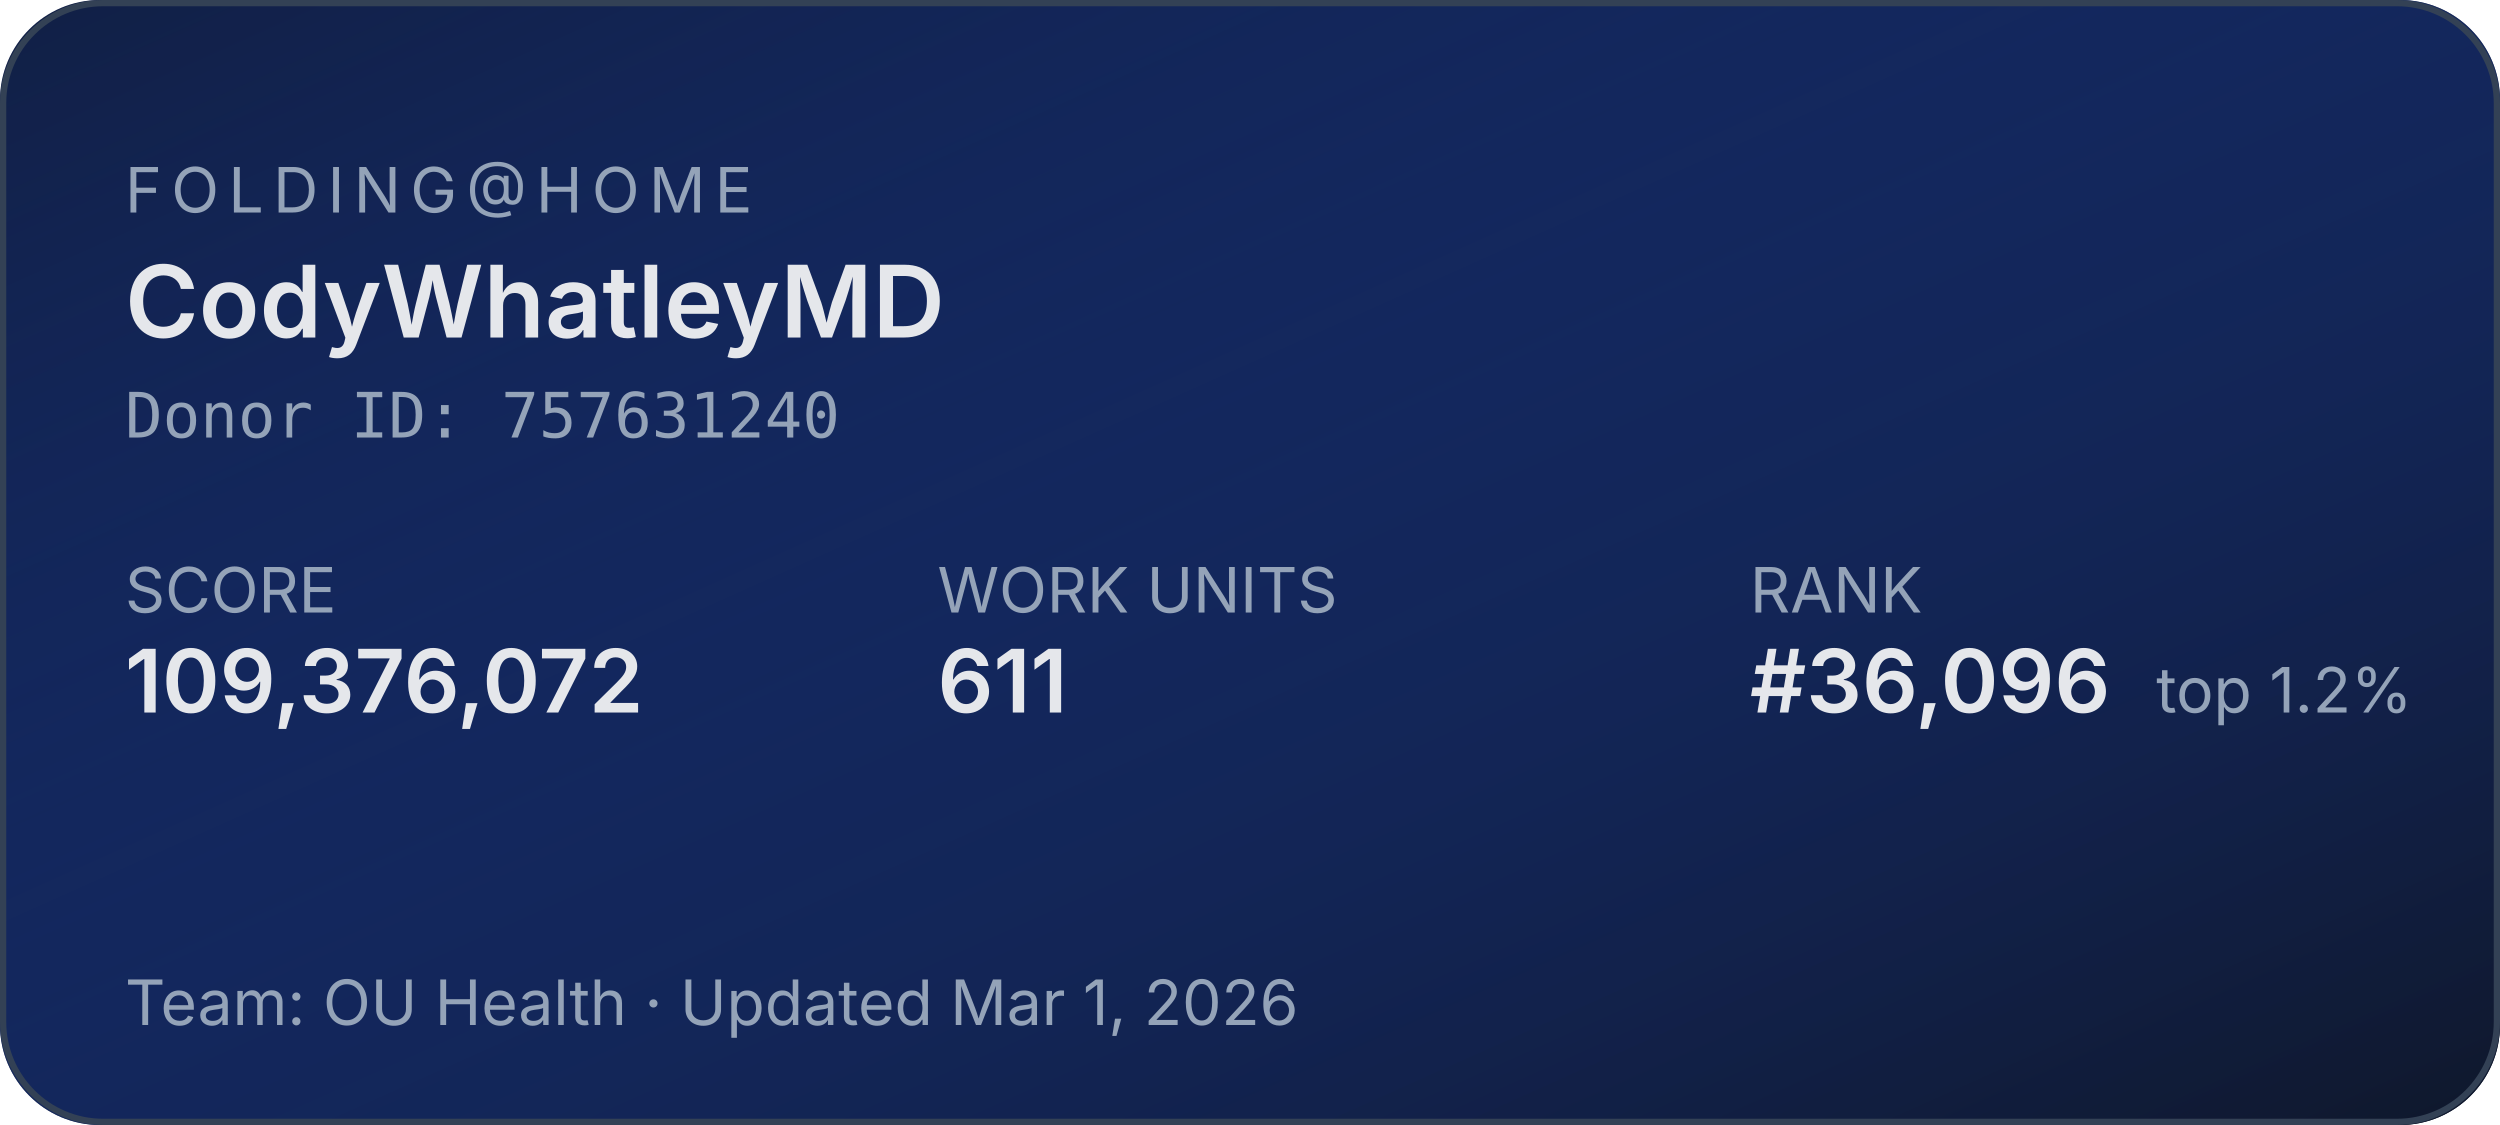
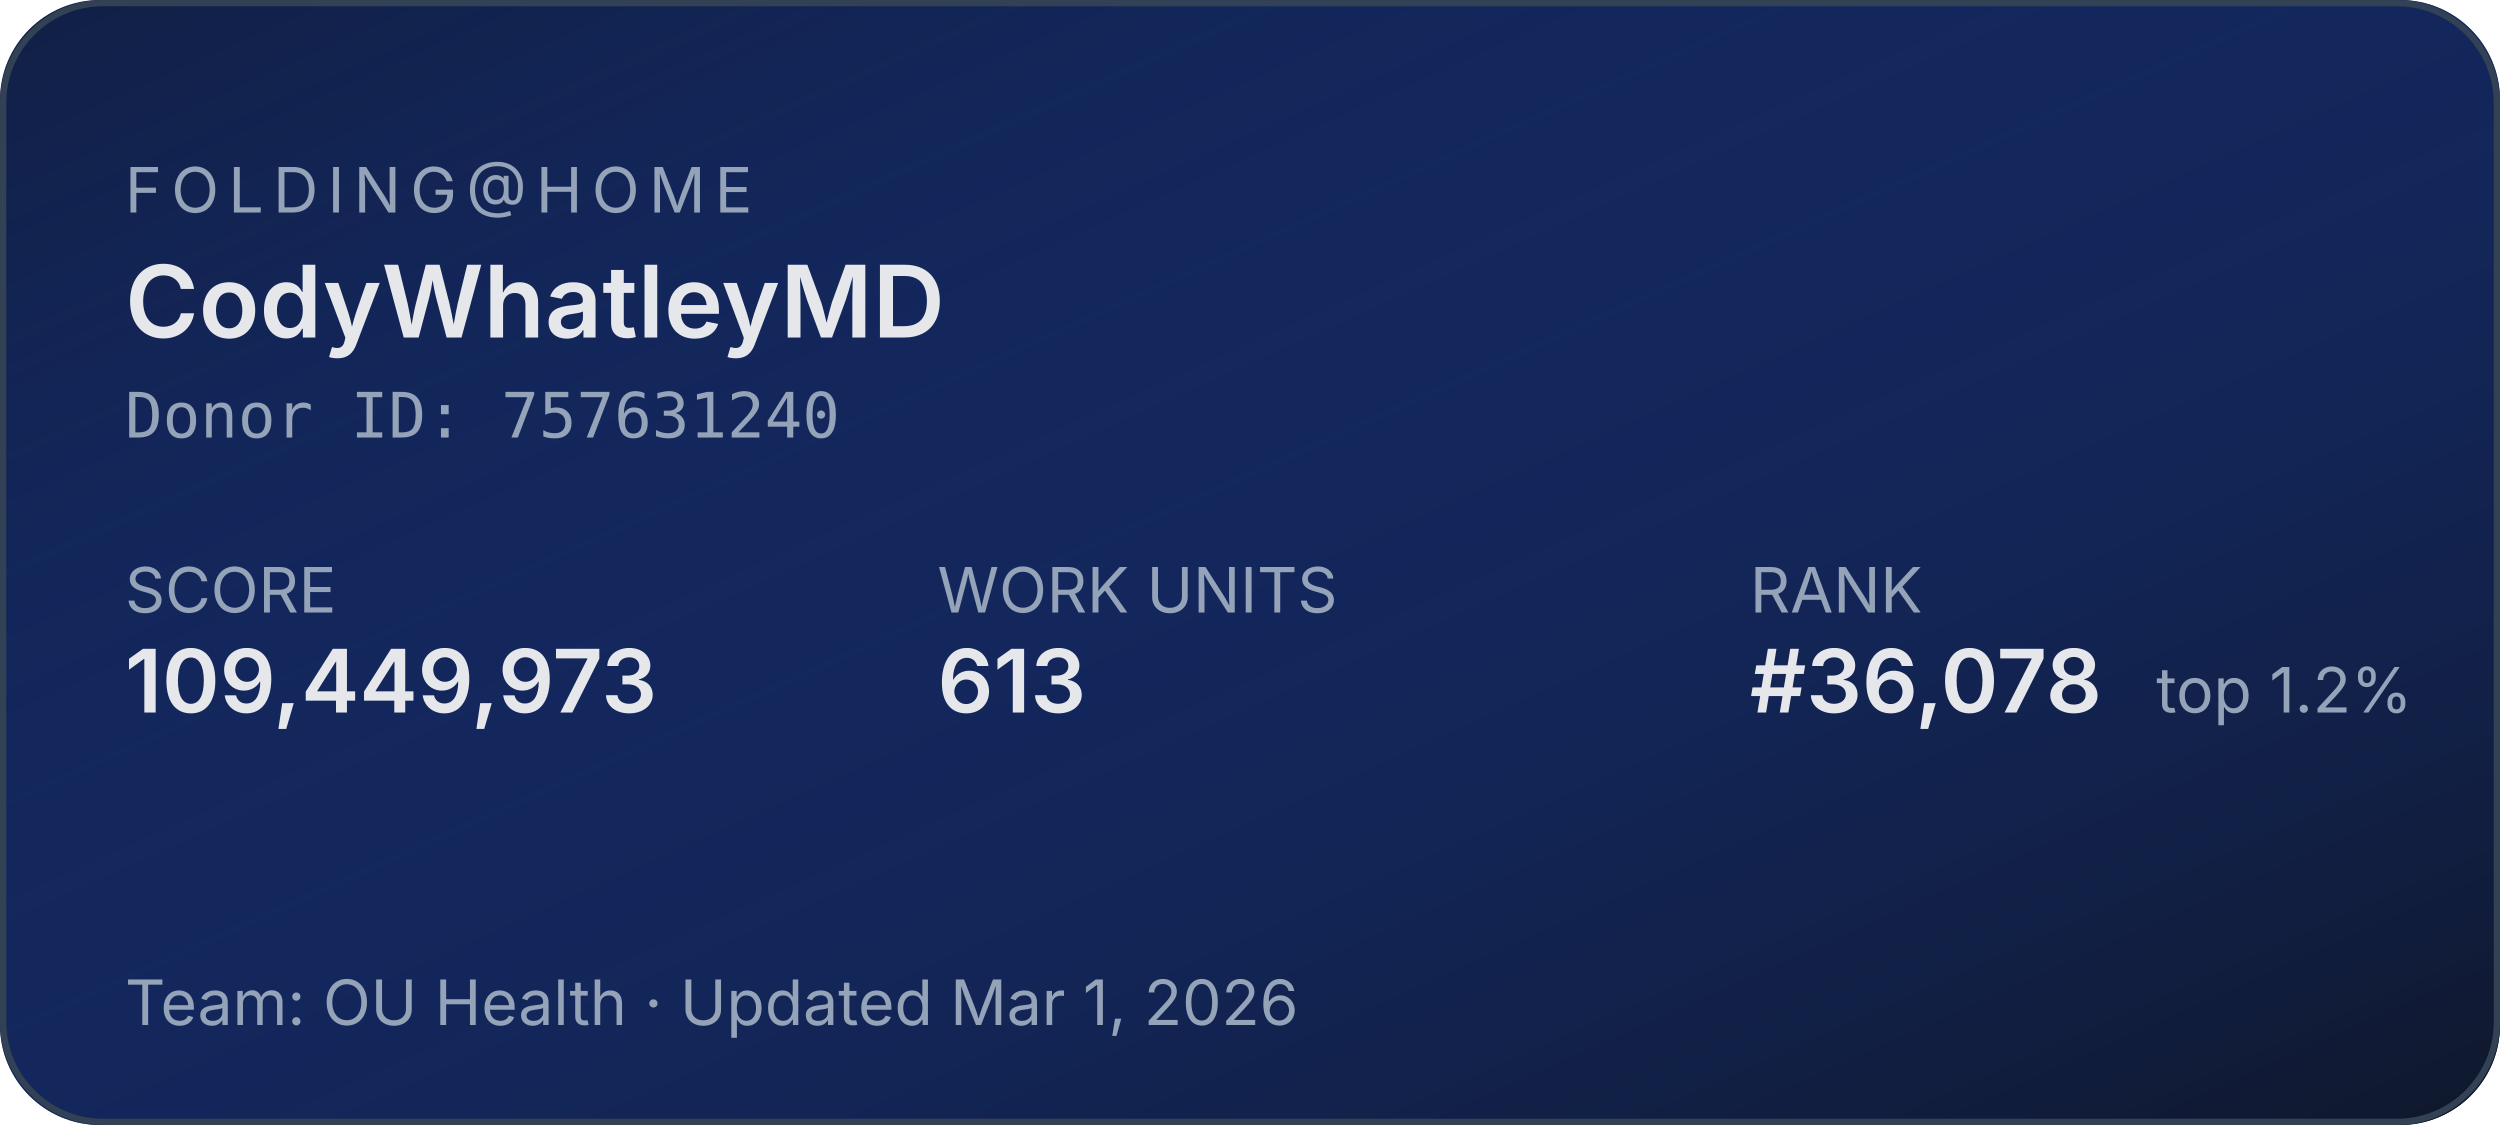
<svg xmlns="http://www.w3.org/2000/svg" width="400" height="180" role="img" aria-label="Folding@home stats for CodyWhatleyMD">
  <defs>
    <linearGradient id="bg" x1="0" y1="0" x2="1" y2="1">
      <stop offset="0%" stop-color="#1d4ed8" stop-opacity="0.15" />
      <stop offset="100%" stop-color="#0f172a" stop-opacity="1" />
    </linearGradient>
  </defs>
  <rect width="400" height="180" rx="16" fill="#0f172a" />
  <rect width="400" height="180" rx="16" fill="url(#bg)" />
  <rect x="0.5" y="0.5" width="399" height="179" rx="16" fill="none" stroke="#334155" stroke-width="1" />
  <g font-family="system-ui,-apple-system,sans-serif">
    <text x="20" y="34" fill="#94a3b8" font-size="10" letter-spacing="1.5" text-transform="uppercase">FOLDING@HOME</text>
    <text x="20" y="54" fill="#e5e7eb" font-size="16" font-weight="600">CodyWhatleyMD</text>
    <text x="20" y="70" fill="#94a3b8" font-size="10" font-family="ui-monospace,monospace">Donor ID: 757631240</text>
    <text x="20" y="98" fill="#94a3b8" font-size="10">SCORE</text>
-     <text x="20" y="114" fill="#e5e7eb" font-size="14" font-weight="600">109,376,072</text>
+     <text x="20" y="114" fill="#e5e7eb" font-size="14" font-weight="600">109,449,973</text>
    <text x="150" y="98" fill="#94a3b8" font-size="10">WORK UNITS</text>
-     <text x="150" y="114" fill="#e5e7eb" font-size="14" font-weight="600">611</text>
+     <text x="150" y="114" fill="#e5e7eb" font-size="14" font-weight="600">613</text>
    <text x="280" y="98" fill="#94a3b8" font-size="10">RANK</text>
-     <text x="280" y="114" fill="#e5e7eb" font-size="14" font-weight="600">#36,096</text>
+     <text x="280" y="114" fill="#e5e7eb" font-size="14" font-weight="600">#36,078</text>
    <text x="345" y="114" fill="#94a3b8" font-size="10">top 1.2%</text>
    <text x="20" y="164" fill="#94a3b8" font-size="10">Team: OU Health  ·  Updated Mar 1, 2026</text>
  </g>
</svg>
